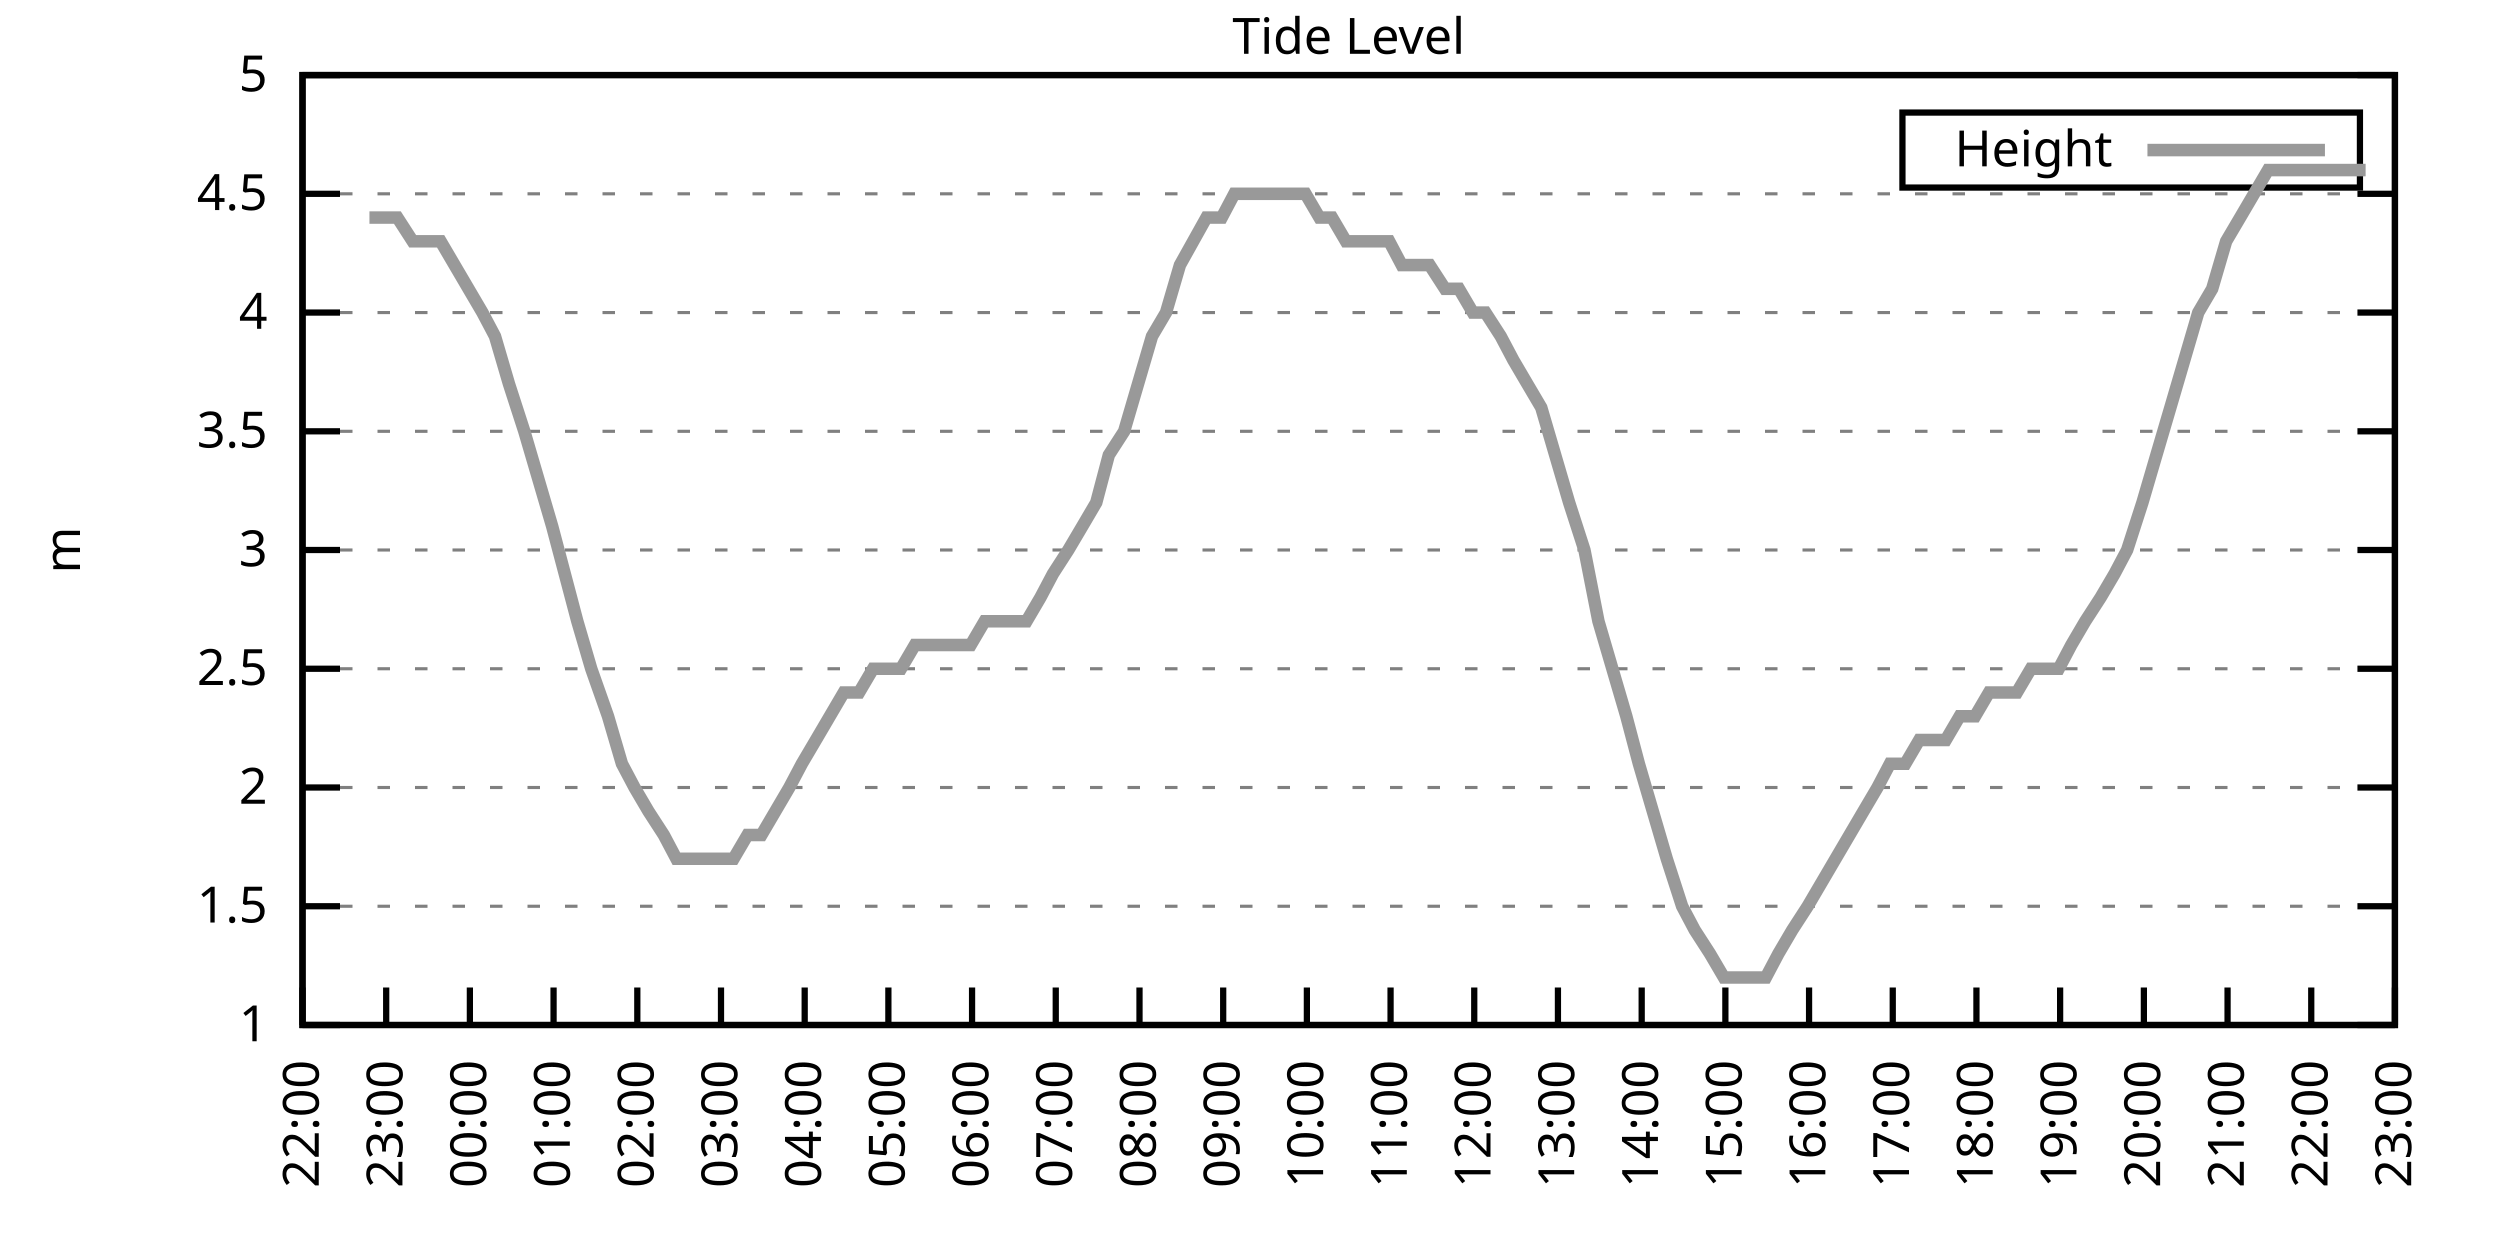
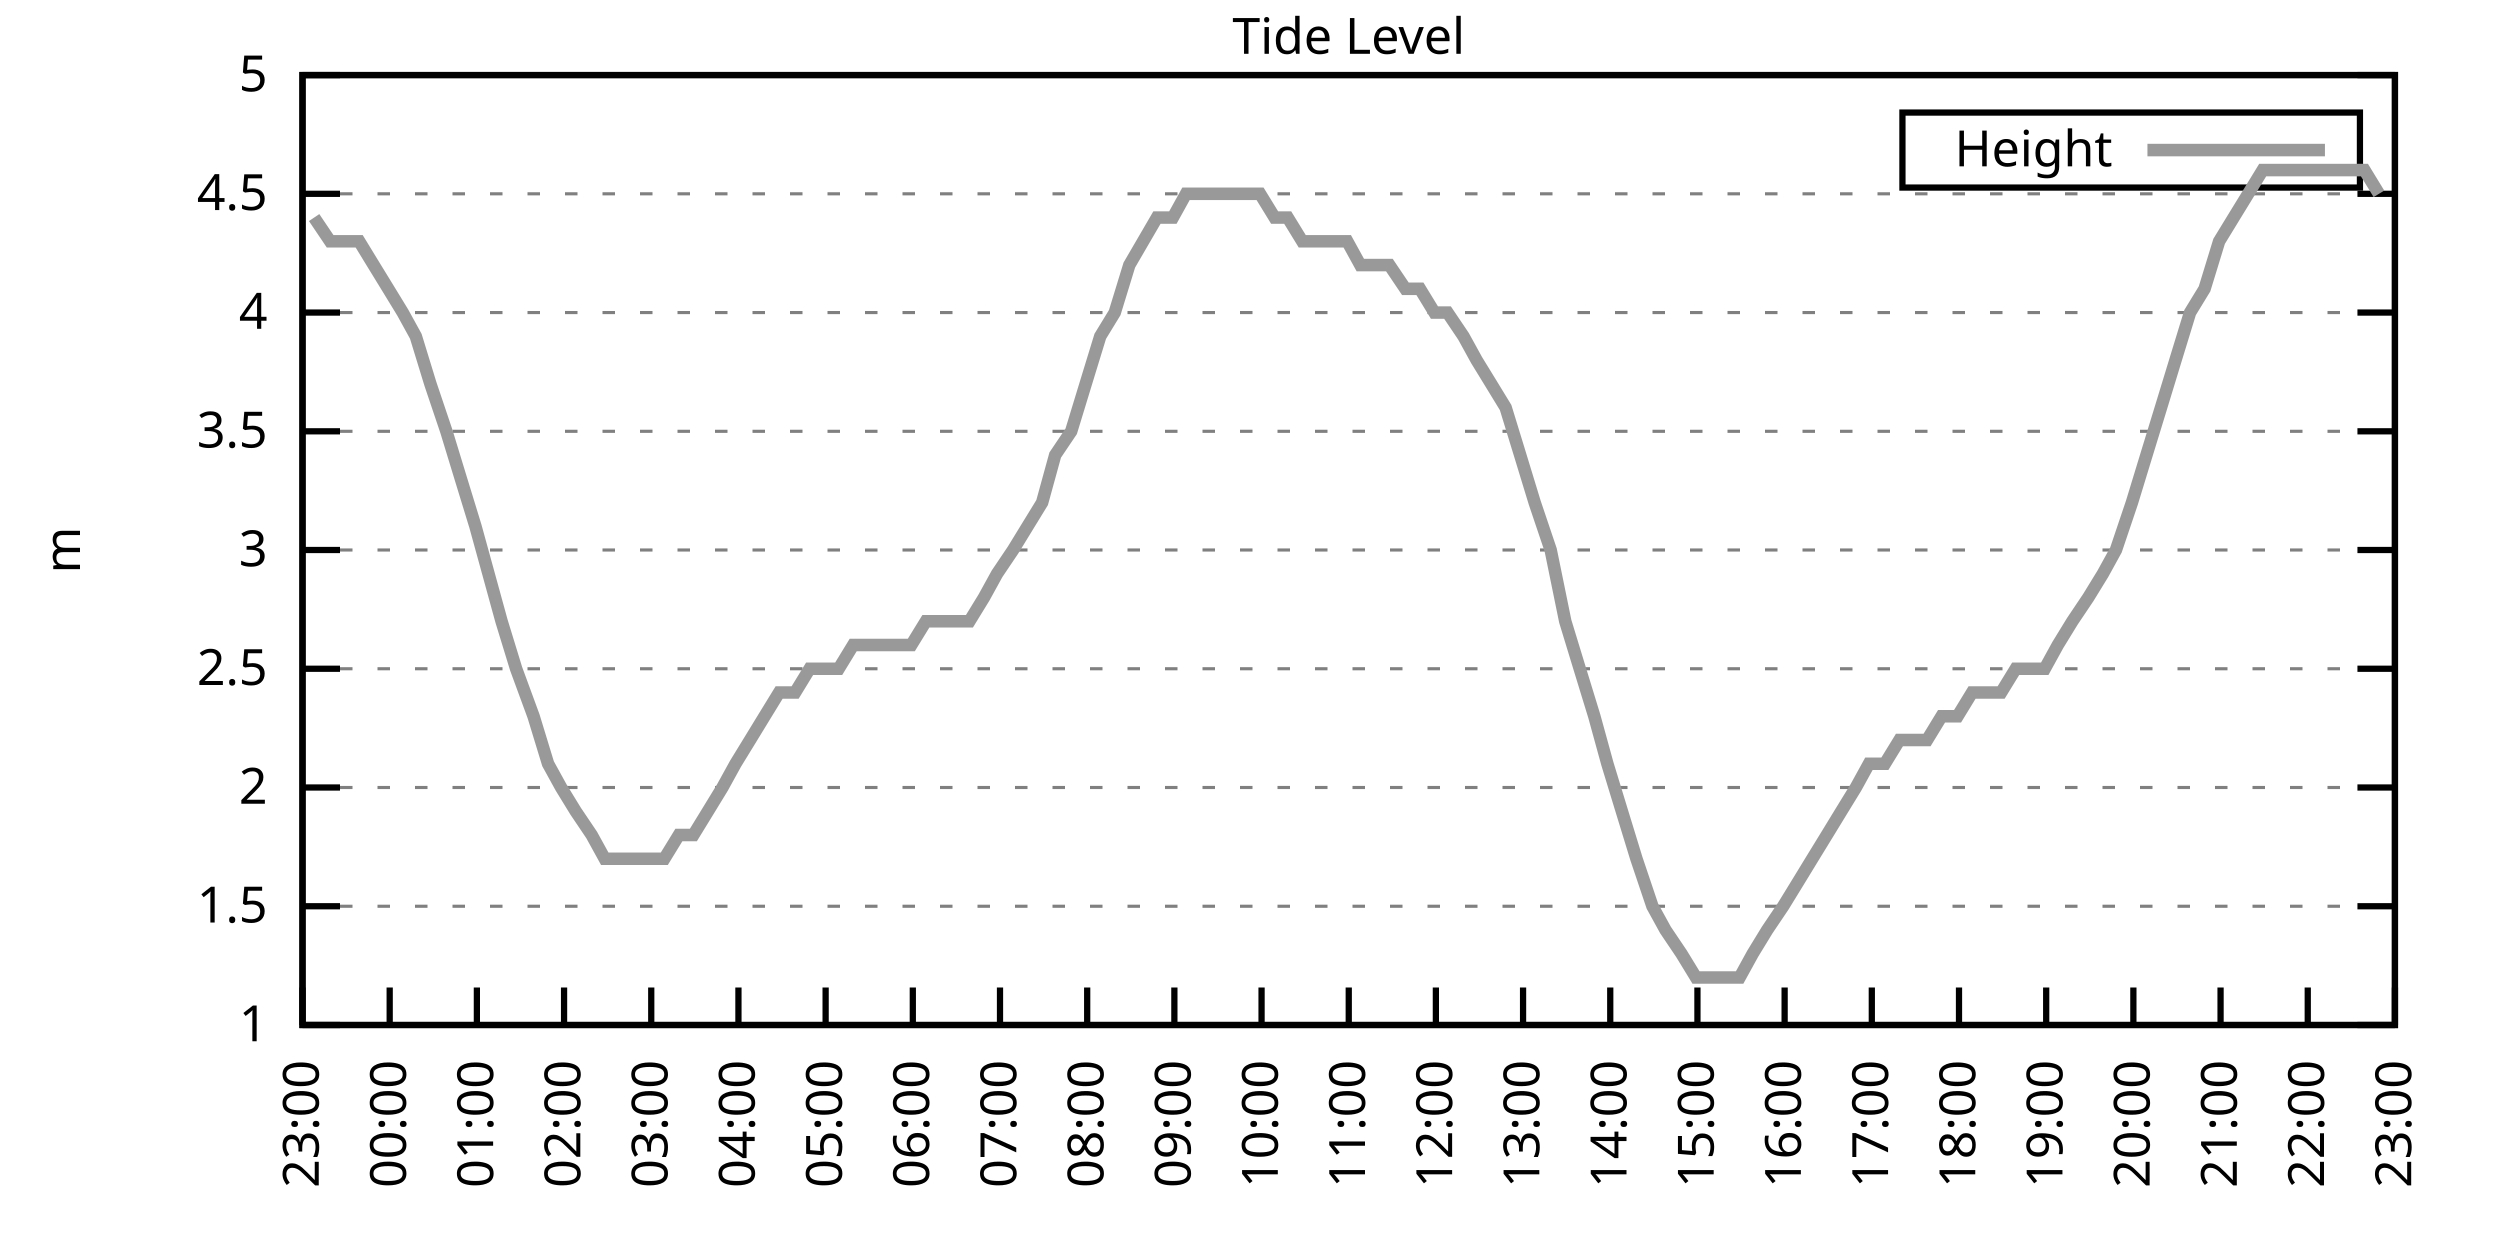
<svg xmlns="http://www.w3.org/2000/svg" xmlns:xlink="http://www.w3.org/1999/xlink" width="400" height="200" viewBox="0 0 400 200">
  <g id="gnuplot_canvas">
    <rect x="0" y="0" width="400" height="200" fill="none" />
    <defs>
      <circle id="gpDot" r="0.5" stroke-width="0.5" stroke="currentColor" />
      <path id="gpPt0" stroke-width="0.333" stroke="currentColor" d="M-1,0 h2 M0,-1 v2" />
      <path id="gpPt1" stroke-width="0.333" stroke="currentColor" d="M-1,-1 L1,1 M1,-1 L-1,1" />
      <path id="gpPt2" stroke-width="0.333" stroke="currentColor" d="M-1,0 L1,0 M0,-1 L0,1 M-1,-1 L1,1 M-1,1 L1,-1" />
      <rect id="gpPt3" stroke-width="0.333" stroke="currentColor" x="-1" y="-1" width="2" height="2" />
      <rect id="gpPt4" stroke-width="0.333" stroke="currentColor" fill="currentColor" x="-1" y="-1" width="2" height="2" />
      <circle id="gpPt5" stroke-width="0.333" stroke="currentColor" cx="0" cy="0" r="1" />
      <use xlink:href="#gpPt5" id="gpPt6" fill="currentColor" stroke="none" />
      <path id="gpPt7" stroke-width="0.333" stroke="currentColor" d="M0,-1.33 L-1.33,0.67 L1.33,0.67 z" />
      <use xlink:href="#gpPt7" id="gpPt8" fill="currentColor" stroke="none" />
      <use xlink:href="#gpPt7" id="gpPt9" stroke="currentColor" transform="rotate(180)" />
      <use xlink:href="#gpPt9" id="gpPt10" fill="currentColor" stroke="none" />
      <use xlink:href="#gpPt3" id="gpPt11" stroke="currentColor" transform="rotate(45)" />
      <use xlink:href="#gpPt11" id="gpPt12" fill="currentColor" stroke="none" />
      <path id="gpPt13" stroke-width="0.333" stroke="currentColor" d="M0,1.330 L1.265,0.411 L0.782,-1.067 L-0.782,-1.076 L-1.265,0.411 z" />
      <use xlink:href="#gpPt13" id="gpPt14" fill="currentColor" stroke="none" />
      <filter id="textbox" filterUnits="objectBoundingBox" x="0" y="0" height="1" width="1">
        <feFlood flood-color="white" flood-opacity="1" result="bgnd" />
        <feComposite in="SourceGraphic" in2="bgnd" operator="atop" />
      </filter>
      <filter id="greybox" filterUnits="objectBoundingBox" x="0" y="0" height="1" width="1">
        <feFlood flood-color="lightgrey" flood-opacity="1" result="grey" />
        <feComposite in="SourceGraphic" in2="grey" operator="atop" />
      </filter>
    </defs>
    <g fill="none" color="white" stroke="currentColor" stroke-width="1.00" stroke-linecap="butt" stroke-linejoin="miter">
</g>
    <g fill="none" color="black" stroke="currentColor" stroke-width="1.00" stroke-linecap="butt" stroke-linejoin="miter">
      <g stroke="none" shape-rendering="crispEdges">
        <polygon fill="rgb(255, 255, 255)" points="48.40,164.00 383.18,164.00 383.18,12.02 48.40,12.02 " />
      </g>
    </g>
    <g fill="none" color="black" stroke="currentColor" stroke-width="1.00" stroke-linecap="butt" stroke-linejoin="miter">
</g>
    <g fill="none" color="black" stroke="black" stroke-width="0.50" stroke-linecap="butt" stroke-linejoin="miter">
</g>
    <g fill="none" color="gray" stroke="currentColor" stroke-width="0.50" stroke-linecap="butt" stroke-linejoin="miter">
      <path stroke="gray" stroke-dasharray="2,4" class="gridline" d="M48.40,164.00 L383.19,164.00  " />
    </g>
    <g fill="none" color="gray" stroke="gray" stroke-width="1.00" stroke-linecap="butt" stroke-linejoin="miter">
</g>
    <g fill="none" color="black" stroke="currentColor" stroke-width="1.00" stroke-linecap="butt" stroke-linejoin="miter">
      <path stroke="black" d="M48.40,164.00 L54.40,164.00 M383.19,164.00 L377.19,164.00  " />
      <g transform="translate(42.80,166.60)" stroke="none" fill="black" font-family="Sans" font-size="8.00" text-anchor="end">
        <text>
          <tspan font-family="Sans"> 1</tspan>
        </text>
      </g>
    </g>
    <g fill="none" color="black" stroke="currentColor" stroke-width="1.00" stroke-linecap="butt" stroke-linejoin="miter">
</g>
    <g fill="none" color="black" stroke="black" stroke-width="0.50" stroke-linecap="butt" stroke-linejoin="miter">
</g>
    <g fill="none" color="gray" stroke="currentColor" stroke-width="0.50" stroke-linecap="butt" stroke-linejoin="miter">
      <path stroke="gray" stroke-dasharray="2,4" class="gridline" d="M48.40,145.00 L383.19,145.00  " />
    </g>
    <g fill="none" color="gray" stroke="gray" stroke-width="1.00" stroke-linecap="butt" stroke-linejoin="miter">
</g>
    <g fill="none" color="black" stroke="currentColor" stroke-width="1.00" stroke-linecap="butt" stroke-linejoin="miter">
      <path stroke="black" d="M48.40,145.00 L54.40,145.00 M383.19,145.00 L377.19,145.00  " />
      <g transform="translate(42.80,147.60)" stroke="none" fill="black" font-family="Sans" font-size="8.00" text-anchor="end">
        <text>
          <tspan font-family="Sans"> 1.5</tspan>
        </text>
      </g>
    </g>
    <g fill="none" color="black" stroke="currentColor" stroke-width="1.00" stroke-linecap="butt" stroke-linejoin="miter">
</g>
    <g fill="none" color="black" stroke="black" stroke-width="0.50" stroke-linecap="butt" stroke-linejoin="miter">
</g>
    <g fill="none" color="gray" stroke="currentColor" stroke-width="0.50" stroke-linecap="butt" stroke-linejoin="miter">
      <path stroke="gray" stroke-dasharray="2,4" class="gridline" d="M48.40,126.00 L383.19,126.00  " />
    </g>
    <g fill="none" color="gray" stroke="gray" stroke-width="1.00" stroke-linecap="butt" stroke-linejoin="miter">
</g>
    <g fill="none" color="black" stroke="currentColor" stroke-width="1.00" stroke-linecap="butt" stroke-linejoin="miter">
      <path stroke="black" d="M48.40,126.00 L54.40,126.00 M383.19,126.00 L377.19,126.00  " />
      <g transform="translate(42.80,128.60)" stroke="none" fill="black" font-family="Sans" font-size="8.00" text-anchor="end">
        <text>
          <tspan font-family="Sans"> 2</tspan>
        </text>
      </g>
    </g>
    <g fill="none" color="black" stroke="currentColor" stroke-width="1.00" stroke-linecap="butt" stroke-linejoin="miter">
</g>
    <g fill="none" color="black" stroke="black" stroke-width="0.50" stroke-linecap="butt" stroke-linejoin="miter">
</g>
    <g fill="none" color="gray" stroke="currentColor" stroke-width="0.50" stroke-linecap="butt" stroke-linejoin="miter">
      <path stroke="gray" stroke-dasharray="2,4" class="gridline" d="M48.40,107.00 L383.19,107.00  " />
    </g>
    <g fill="none" color="gray" stroke="gray" stroke-width="1.00" stroke-linecap="butt" stroke-linejoin="miter">
</g>
    <g fill="none" color="black" stroke="currentColor" stroke-width="1.00" stroke-linecap="butt" stroke-linejoin="miter">
      <path stroke="black" d="M48.40,107.00 L54.40,107.00 M383.19,107.00 L377.19,107.00  " />
      <g transform="translate(42.80,109.60)" stroke="none" fill="black" font-family="Sans" font-size="8.00" text-anchor="end">
        <text>
          <tspan font-family="Sans"> 2.5</tspan>
        </text>
      </g>
    </g>
    <g fill="none" color="black" stroke="currentColor" stroke-width="1.00" stroke-linecap="butt" stroke-linejoin="miter">
</g>
    <g fill="none" color="black" stroke="black" stroke-width="0.50" stroke-linecap="butt" stroke-linejoin="miter">
</g>
    <g fill="none" color="gray" stroke="currentColor" stroke-width="0.50" stroke-linecap="butt" stroke-linejoin="miter">
      <path stroke="gray" stroke-dasharray="2,4" class="gridline" d="M48.40,88.00 L383.19,88.00  " />
    </g>
    <g fill="none" color="gray" stroke="gray" stroke-width="1.00" stroke-linecap="butt" stroke-linejoin="miter">
</g>
    <g fill="none" color="black" stroke="currentColor" stroke-width="1.00" stroke-linecap="butt" stroke-linejoin="miter">
      <path stroke="black" d="M48.40,88.00 L54.40,88.00 M383.19,88.00 L377.19,88.00  " />
      <g transform="translate(42.80,90.60)" stroke="none" fill="black" font-family="Sans" font-size="8.00" text-anchor="end">
        <text>
          <tspan font-family="Sans"> 3</tspan>
        </text>
      </g>
    </g>
    <g fill="none" color="black" stroke="currentColor" stroke-width="1.00" stroke-linecap="butt" stroke-linejoin="miter">
</g>
    <g fill="none" color="black" stroke="black" stroke-width="0.50" stroke-linecap="butt" stroke-linejoin="miter">
</g>
    <g fill="none" color="gray" stroke="currentColor" stroke-width="0.50" stroke-linecap="butt" stroke-linejoin="miter">
      <path stroke="gray" stroke-dasharray="2,4" class="gridline" d="M48.40,69.01 L383.19,69.01  " />
    </g>
    <g fill="none" color="gray" stroke="gray" stroke-width="1.00" stroke-linecap="butt" stroke-linejoin="miter">
</g>
    <g fill="none" color="black" stroke="currentColor" stroke-width="1.00" stroke-linecap="butt" stroke-linejoin="miter">
      <path stroke="black" d="M48.40,69.01 L54.40,69.01 M383.19,69.01 L377.19,69.01  " />
      <g transform="translate(42.80,71.61)" stroke="none" fill="black" font-family="Sans" font-size="8.00" text-anchor="end">
        <text>
          <tspan font-family="Sans"> 3.5</tspan>
        </text>
      </g>
    </g>
    <g fill="none" color="black" stroke="currentColor" stroke-width="1.00" stroke-linecap="butt" stroke-linejoin="miter">
</g>
    <g fill="none" color="black" stroke="black" stroke-width="0.50" stroke-linecap="butt" stroke-linejoin="miter">
</g>
    <g fill="none" color="gray" stroke="currentColor" stroke-width="0.50" stroke-linecap="butt" stroke-linejoin="miter">
      <path stroke="gray" stroke-dasharray="2,4" class="gridline" d="M48.40,50.01 L383.19,50.01  " />
    </g>
    <g fill="none" color="gray" stroke="gray" stroke-width="1.00" stroke-linecap="butt" stroke-linejoin="miter">
</g>
    <g fill="none" color="black" stroke="currentColor" stroke-width="1.00" stroke-linecap="butt" stroke-linejoin="miter">
      <path stroke="black" d="M48.40,50.01 L54.40,50.01 M383.19,50.01 L377.19,50.01  " />
      <g transform="translate(42.80,52.61)" stroke="none" fill="black" font-family="Sans" font-size="8.00" text-anchor="end">
        <text>
          <tspan font-family="Sans"> 4</tspan>
        </text>
      </g>
    </g>
    <g fill="none" color="black" stroke="currentColor" stroke-width="1.00" stroke-linecap="butt" stroke-linejoin="miter">
</g>
    <g fill="none" color="black" stroke="black" stroke-width="0.50" stroke-linecap="butt" stroke-linejoin="miter">
</g>
    <g fill="none" color="gray" stroke="currentColor" stroke-width="0.50" stroke-linecap="butt" stroke-linejoin="miter">
      <path stroke="gray" stroke-dasharray="2,4" class="gridline" d="M48.40,31.01 L383.19,31.01  " />
    </g>
    <g fill="none" color="gray" stroke="gray" stroke-width="1.00" stroke-linecap="butt" stroke-linejoin="miter">
</g>
    <g fill="none" color="black" stroke="currentColor" stroke-width="1.00" stroke-linecap="butt" stroke-linejoin="miter">
      <path stroke="black" d="M48.40,31.01 L54.40,31.01 M383.19,31.01 L377.19,31.01  " />
      <g transform="translate(42.80,33.61)" stroke="none" fill="black" font-family="Sans" font-size="8.00" text-anchor="end">
        <text>
          <tspan font-family="Sans"> 4.5</tspan>
        </text>
      </g>
    </g>
    <g fill="none" color="black" stroke="currentColor" stroke-width="1.00" stroke-linecap="butt" stroke-linejoin="miter">
</g>
    <g fill="none" color="black" stroke="black" stroke-width="0.50" stroke-linecap="butt" stroke-linejoin="miter">
</g>
    <g fill="none" color="gray" stroke="currentColor" stroke-width="0.50" stroke-linecap="butt" stroke-linejoin="miter">
      <path stroke="gray" stroke-dasharray="2,4" class="gridline" d="M48.40,12.01 L383.19,12.01  " />
    </g>
    <g fill="none" color="gray" stroke="gray" stroke-width="1.00" stroke-linecap="butt" stroke-linejoin="miter">
</g>
    <g fill="none" color="black" stroke="currentColor" stroke-width="1.00" stroke-linecap="butt" stroke-linejoin="miter">
      <path stroke="black" d="M48.40,12.01 L54.40,12.01 M383.19,12.01 L377.19,12.01  " />
      <g transform="translate(42.80,14.61)" stroke="none" fill="black" font-family="Sans" font-size="8.00" text-anchor="end">
        <text>
          <tspan font-family="Sans"> 5</tspan>
        </text>
      </g>
    </g>
    <g fill="none" color="black" stroke="currentColor" stroke-width="1.00" stroke-linecap="butt" stroke-linejoin="miter">
      <path stroke="black" d="M48.40,164.00 L48.40,158.00  " />
      <g transform="translate(51.00,169.60) rotate(270.00)" stroke="none" fill="black" font-family="Sans" font-size="8.00" text-anchor="end">
        <text>
-           <tspan font-family="Sans">22:00</tspan>
-         </text>
-       </g>
-     </g>
-     <g fill="none" color="black" stroke="currentColor" stroke-width="1.00" stroke-linecap="butt" stroke-linejoin="miter">
-       <path stroke="black" d="M61.79,164.00 L61.79,158.00  " />
-       <g transform="translate(64.39,169.60) rotate(270.00)" stroke="none" fill="black" font-family="Sans" font-size="8.00" text-anchor="end">
-         <text>
          <tspan font-family="Sans">23:00</tspan>
        </text>
      </g>
    </g>
    <g fill="none" color="black" stroke="currentColor" stroke-width="1.00" stroke-linecap="butt" stroke-linejoin="miter">
-       <path stroke="black" d="M75.18,164.00 L75.18,158.00  " />
-       <g transform="translate(77.78,169.60) rotate(270.00)" stroke="none" fill="black" font-family="Sans" font-size="8.00" text-anchor="end">
+       <path stroke="black" d="M62.35,164.00 L62.35,158.00  " />
+       <g transform="translate(64.95,169.60) rotate(270.00)" stroke="none" fill="black" font-family="Sans" font-size="8.00" text-anchor="end">
        <text>
          <tspan font-family="Sans">00:00</tspan>
        </text>
      </g>
    </g>
    <g fill="none" color="black" stroke="currentColor" stroke-width="1.00" stroke-linecap="butt" stroke-linejoin="miter">
-       <path stroke="black" d="M88.57,164.00 L88.57,158.00  " />
-       <g transform="translate(91.17,169.60) rotate(270.00)" stroke="none" fill="black" font-family="Sans" font-size="8.00" text-anchor="end">
+       <path stroke="black" d="M76.30,164.00 L76.30,158.00  " />
+       <g transform="translate(78.90,169.60) rotate(270.00)" stroke="none" fill="black" font-family="Sans" font-size="8.00" text-anchor="end">
        <text>
          <tspan font-family="Sans">01:00</tspan>
        </text>
      </g>
    </g>
    <g fill="none" color="black" stroke="currentColor" stroke-width="1.00" stroke-linecap="butt" stroke-linejoin="miter">
-       <path stroke="black" d="M101.97,164.00 L101.97,158.00  " />
-       <g transform="translate(104.57,169.60) rotate(270.00)" stroke="none" fill="black" font-family="Sans" font-size="8.00" text-anchor="end">
+       <path stroke="black" d="M90.25,164.00 L90.25,158.00  " />
+       <g transform="translate(92.85,169.60) rotate(270.00)" stroke="none" fill="black" font-family="Sans" font-size="8.00" text-anchor="end">
        <text>
          <tspan font-family="Sans">02:00</tspan>
        </text>
      </g>
    </g>
    <g fill="none" color="black" stroke="currentColor" stroke-width="1.00" stroke-linecap="butt" stroke-linejoin="miter">
-       <path stroke="black" d="M115.36,164.00 L115.36,158.00  " />
-       <g transform="translate(117.96,169.60) rotate(270.00)" stroke="none" fill="black" font-family="Sans" font-size="8.00" text-anchor="end">
+       <path stroke="black" d="M104.20,164.00 L104.20,158.00  " />
+       <g transform="translate(106.80,169.60) rotate(270.00)" stroke="none" fill="black" font-family="Sans" font-size="8.00" text-anchor="end">
        <text>
          <tspan font-family="Sans">03:00</tspan>
        </text>
      </g>
    </g>
    <g fill="none" color="black" stroke="currentColor" stroke-width="1.00" stroke-linecap="butt" stroke-linejoin="miter">
-       <path stroke="black" d="M128.75,164.00 L128.75,158.00  " />
-       <g transform="translate(131.35,169.60) rotate(270.00)" stroke="none" fill="black" font-family="Sans" font-size="8.00" text-anchor="end">
+       <path stroke="black" d="M118.15,164.00 L118.15,158.00  " />
+       <g transform="translate(120.75,169.60) rotate(270.00)" stroke="none" fill="black" font-family="Sans" font-size="8.00" text-anchor="end">
        <text>
          <tspan font-family="Sans">04:00</tspan>
        </text>
      </g>
    </g>
    <g fill="none" color="black" stroke="currentColor" stroke-width="1.00" stroke-linecap="butt" stroke-linejoin="miter">
-       <path stroke="black" d="M142.14,164.00 L142.14,158.00  " />
-       <g transform="translate(144.74,169.60) rotate(270.00)" stroke="none" fill="black" font-family="Sans" font-size="8.00" text-anchor="end">
+       <path stroke="black" d="M132.10,164.00 L132.10,158.00  " />
+       <g transform="translate(134.70,169.60) rotate(270.00)" stroke="none" fill="black" font-family="Sans" font-size="8.00" text-anchor="end">
        <text>
          <tspan font-family="Sans">05:00</tspan>
        </text>
      </g>
    </g>
    <g fill="none" color="black" stroke="currentColor" stroke-width="1.00" stroke-linecap="butt" stroke-linejoin="miter">
-       <path stroke="black" d="M155.53,164.00 L155.53,158.00  " />
-       <g transform="translate(158.13,169.60) rotate(270.00)" stroke="none" fill="black" font-family="Sans" font-size="8.00" text-anchor="end">
+       <path stroke="black" d="M146.05,164.00 L146.05,158.00  " />
+       <g transform="translate(148.65,169.60) rotate(270.00)" stroke="none" fill="black" font-family="Sans" font-size="8.00" text-anchor="end">
        <text>
          <tspan font-family="Sans">06:00</tspan>
        </text>
      </g>
    </g>
    <g fill="none" color="black" stroke="currentColor" stroke-width="1.00" stroke-linecap="butt" stroke-linejoin="miter">
-       <path stroke="black" d="M168.92,164.00 L168.92,158.00  " />
-       <g transform="translate(171.52,169.60) rotate(270.00)" stroke="none" fill="black" font-family="Sans" font-size="8.00" text-anchor="end">
+       <path stroke="black" d="M160.00,164.00 L160.00,158.00  " />
+       <g transform="translate(162.60,169.60) rotate(270.00)" stroke="none" fill="black" font-family="Sans" font-size="8.00" text-anchor="end">
        <text>
          <tspan font-family="Sans">07:00</tspan>
        </text>
      </g>
    </g>
    <g fill="none" color="black" stroke="currentColor" stroke-width="1.00" stroke-linecap="butt" stroke-linejoin="miter">
-       <path stroke="black" d="M182.32,164.00 L182.32,158.00  " />
-       <g transform="translate(184.92,169.60) rotate(270.00)" stroke="none" fill="black" font-family="Sans" font-size="8.00" text-anchor="end">
+       <path stroke="black" d="M173.95,164.00 L173.95,158.00  " />
+       <g transform="translate(176.55,169.60) rotate(270.00)" stroke="none" fill="black" font-family="Sans" font-size="8.00" text-anchor="end">
        <text>
          <tspan font-family="Sans">08:00</tspan>
        </text>
      </g>
    </g>
    <g fill="none" color="black" stroke="currentColor" stroke-width="1.00" stroke-linecap="butt" stroke-linejoin="miter">
-       <path stroke="black" d="M195.71,164.00 L195.71,158.00  " />
-       <g transform="translate(198.31,169.60) rotate(270.00)" stroke="none" fill="black" font-family="Sans" font-size="8.00" text-anchor="end">
+       <path stroke="black" d="M187.90,164.00 L187.90,158.00  " />
+       <g transform="translate(190.50,169.60) rotate(270.00)" stroke="none" fill="black" font-family="Sans" font-size="8.00" text-anchor="end">
        <text>
          <tspan font-family="Sans">09:00</tspan>
        </text>
      </g>
    </g>
    <g fill="none" color="black" stroke="currentColor" stroke-width="1.00" stroke-linecap="butt" stroke-linejoin="miter">
-       <path stroke="black" d="M209.10,164.00 L209.10,158.00  " />
-       <g transform="translate(211.70,169.60) rotate(270.00)" stroke="none" fill="black" font-family="Sans" font-size="8.00" text-anchor="end">
+       <path stroke="black" d="M201.85,164.00 L201.85,158.00  " />
+       <g transform="translate(204.45,169.60) rotate(270.00)" stroke="none" fill="black" font-family="Sans" font-size="8.00" text-anchor="end">
        <text>
          <tspan font-family="Sans">10:00</tspan>
        </text>
      </g>
    </g>
    <g fill="none" color="black" stroke="currentColor" stroke-width="1.00" stroke-linecap="butt" stroke-linejoin="miter">
-       <path stroke="black" d="M222.49,164.00 L222.49,158.00  " />
-       <g transform="translate(225.09,169.60) rotate(270.00)" stroke="none" fill="black" font-family="Sans" font-size="8.00" text-anchor="end">
+       <path stroke="black" d="M215.80,164.00 L215.80,158.00  " />
+       <g transform="translate(218.40,169.60) rotate(270.00)" stroke="none" fill="black" font-family="Sans" font-size="8.00" text-anchor="end">
        <text>
          <tspan font-family="Sans">11:00</tspan>
        </text>
      </g>
    </g>
    <g fill="none" color="black" stroke="currentColor" stroke-width="1.00" stroke-linecap="butt" stroke-linejoin="miter">
-       <path stroke="black" d="M235.88,164.00 L235.88,158.00  " />
-       <g transform="translate(238.48,169.60) rotate(270.00)" stroke="none" fill="black" font-family="Sans" font-size="8.00" text-anchor="end">
+       <path stroke="black" d="M229.74,164.00 L229.74,158.00  " />
+       <g transform="translate(232.34,169.60) rotate(270.00)" stroke="none" fill="black" font-family="Sans" font-size="8.00" text-anchor="end">
        <text>
          <tspan font-family="Sans">12:00</tspan>
        </text>
      </g>
    </g>
    <g fill="none" color="black" stroke="currentColor" stroke-width="1.00" stroke-linecap="butt" stroke-linejoin="miter">
-       <path stroke="black" d="M249.27,164.00 L249.27,158.00  " />
-       <g transform="translate(251.87,169.60) rotate(270.00)" stroke="none" fill="black" font-family="Sans" font-size="8.00" text-anchor="end">
+       <path stroke="black" d="M243.69,164.00 L243.69,158.00  " />
+       <g transform="translate(246.29,169.60) rotate(270.00)" stroke="none" fill="black" font-family="Sans" font-size="8.00" text-anchor="end">
        <text>
          <tspan font-family="Sans">13:00</tspan>
        </text>
      </g>
    </g>
    <g fill="none" color="black" stroke="currentColor" stroke-width="1.00" stroke-linecap="butt" stroke-linejoin="miter">
-       <path stroke="black" d="M262.67,164.00 L262.67,158.00  " />
-       <g transform="translate(265.27,169.60) rotate(270.00)" stroke="none" fill="black" font-family="Sans" font-size="8.00" text-anchor="end">
+       <path stroke="black" d="M257.64,164.00 L257.64,158.00  " />
+       <g transform="translate(260.24,169.60) rotate(270.00)" stroke="none" fill="black" font-family="Sans" font-size="8.00" text-anchor="end">
        <text>
          <tspan font-family="Sans">14:00</tspan>
        </text>
      </g>
    </g>
    <g fill="none" color="black" stroke="currentColor" stroke-width="1.00" stroke-linecap="butt" stroke-linejoin="miter">
-       <path stroke="black" d="M276.06,164.00 L276.06,158.00  " />
-       <g transform="translate(278.66,169.60) rotate(270.00)" stroke="none" fill="black" font-family="Sans" font-size="8.00" text-anchor="end">
+       <path stroke="black" d="M271.59,164.00 L271.59,158.00  " />
+       <g transform="translate(274.19,169.60) rotate(270.00)" stroke="none" fill="black" font-family="Sans" font-size="8.00" text-anchor="end">
        <text>
          <tspan font-family="Sans">15:00</tspan>
        </text>
      </g>
    </g>
    <g fill="none" color="black" stroke="currentColor" stroke-width="1.00" stroke-linecap="butt" stroke-linejoin="miter">
-       <path stroke="black" d="M289.45,164.00 L289.45,158.00  " />
-       <g transform="translate(292.05,169.60) rotate(270.00)" stroke="none" fill="black" font-family="Sans" font-size="8.00" text-anchor="end">
+       <path stroke="black" d="M285.54,164.00 L285.54,158.00  " />
+       <g transform="translate(288.14,169.60) rotate(270.00)" stroke="none" fill="black" font-family="Sans" font-size="8.00" text-anchor="end">
        <text>
          <tspan font-family="Sans">16:00</tspan>
        </text>
      </g>
    </g>
    <g fill="none" color="black" stroke="currentColor" stroke-width="1.00" stroke-linecap="butt" stroke-linejoin="miter">
-       <path stroke="black" d="M302.84,164.00 L302.84,158.00  " />
-       <g transform="translate(305.44,169.60) rotate(270.00)" stroke="none" fill="black" font-family="Sans" font-size="8.00" text-anchor="end">
+       <path stroke="black" d="M299.49,164.00 L299.49,158.00  " />
+       <g transform="translate(302.09,169.60) rotate(270.00)" stroke="none" fill="black" font-family="Sans" font-size="8.00" text-anchor="end">
        <text>
          <tspan font-family="Sans">17:00</tspan>
        </text>
      </g>
    </g>
    <g fill="none" color="black" stroke="currentColor" stroke-width="1.00" stroke-linecap="butt" stroke-linejoin="miter">
-       <path stroke="black" d="M316.23,164.00 L316.23,158.00  " />
-       <g transform="translate(318.83,169.60) rotate(270.00)" stroke="none" fill="black" font-family="Sans" font-size="8.00" text-anchor="end">
+       <path stroke="black" d="M313.44,164.00 L313.44,158.00  " />
+       <g transform="translate(316.04,169.60) rotate(270.00)" stroke="none" fill="black" font-family="Sans" font-size="8.00" text-anchor="end">
        <text>
          <tspan font-family="Sans">18:00</tspan>
        </text>
      </g>
    </g>
    <g fill="none" color="black" stroke="currentColor" stroke-width="1.00" stroke-linecap="butt" stroke-linejoin="miter">
-       <path stroke="black" d="M329.62,164.00 L329.62,158.00  " />
-       <g transform="translate(332.22,169.60) rotate(270.00)" stroke="none" fill="black" font-family="Sans" font-size="8.00" text-anchor="end">
+       <path stroke="black" d="M327.39,164.00 L327.39,158.00  " />
+       <g transform="translate(329.99,169.60) rotate(270.00)" stroke="none" fill="black" font-family="Sans" font-size="8.00" text-anchor="end">
        <text>
          <tspan font-family="Sans">19:00</tspan>
        </text>
      </g>
    </g>
    <g fill="none" color="black" stroke="currentColor" stroke-width="1.00" stroke-linecap="butt" stroke-linejoin="miter">
-       <path stroke="black" d="M343.02,164.00 L343.02,158.00  " />
-       <g transform="translate(345.62,169.60) rotate(270.00)" stroke="none" fill="black" font-family="Sans" font-size="8.00" text-anchor="end">
+       <path stroke="black" d="M341.34,164.00 L341.34,158.00  " />
+       <g transform="translate(343.94,169.60) rotate(270.00)" stroke="none" fill="black" font-family="Sans" font-size="8.00" text-anchor="end">
        <text>
          <tspan font-family="Sans">20:00</tspan>
        </text>
      </g>
    </g>
    <g fill="none" color="black" stroke="currentColor" stroke-width="1.00" stroke-linecap="butt" stroke-linejoin="miter">
-       <path stroke="black" d="M356.41,164.00 L356.41,158.00  " />
-       <g transform="translate(359.01,169.60) rotate(270.00)" stroke="none" fill="black" font-family="Sans" font-size="8.00" text-anchor="end">
+       <path stroke="black" d="M355.29,164.00 L355.29,158.00  " />
+       <g transform="translate(357.89,169.60) rotate(270.00)" stroke="none" fill="black" font-family="Sans" font-size="8.00" text-anchor="end">
        <text>
          <tspan font-family="Sans">21:00</tspan>
        </text>
      </g>
    </g>
    <g fill="none" color="black" stroke="currentColor" stroke-width="1.00" stroke-linecap="butt" stroke-linejoin="miter">
-       <path stroke="black" d="M369.80,164.00 L369.80,158.00  " />
-       <g transform="translate(372.40,169.60) rotate(270.00)" stroke="none" fill="black" font-family="Sans" font-size="8.00" text-anchor="end">
+       <path stroke="black" d="M369.24,164.00 L369.24,158.00  " />
+       <g transform="translate(371.84,169.60) rotate(270.00)" stroke="none" fill="black" font-family="Sans" font-size="8.00" text-anchor="end">
        <text>
          <tspan font-family="Sans">22:00</tspan>
        </text>
      </g>
    </g>
    <g fill="none" color="black" stroke="currentColor" stroke-width="1.00" stroke-linecap="butt" stroke-linejoin="miter">
      <path stroke="black" d="M383.19,164.00 L383.19,158.00  " />
      <g transform="translate(385.79,169.60) rotate(270.00)" stroke="none" fill="black" font-family="Sans" font-size="8.00" text-anchor="end">
        <text>
          <tspan font-family="Sans">23:00</tspan>
        </text>
      </g>
    </g>
    <g fill="none" color="black" stroke="currentColor" stroke-width="1.00" stroke-linecap="butt" stroke-linejoin="miter">
</g>
    <g fill="none" color="black" stroke="currentColor" stroke-width="1.00" stroke-linecap="butt" stroke-linejoin="miter">
      <path stroke="black" d="M48.40,12.01 L48.40,164.00 L383.19,164.00 L383.19,12.01 L48.40,12.01 Z  " />
    </g>
    <g fill="none" color="black" stroke="currentColor" stroke-width="1.00" stroke-linecap="butt" stroke-linejoin="miter">
</g>
    <g fill="none" color="black" stroke="currentColor" stroke-width="1.00" stroke-linecap="butt" stroke-linejoin="miter">
      <path stroke="black" d="M304.39,30.01 L304.39,18.01 L377.59,18.01 L377.59,30.01 L304.39,30.01 Z  " />
    </g>
    <g id="Tide_level_plot_1">
      <g fill="none" color="white" stroke="black" stroke-width="2.00" stroke-linecap="butt" stroke-linejoin="miter">
</g>
      <g fill="none" color="black" stroke="currentColor" stroke-width="2.00" stroke-linecap="butt" stroke-linejoin="miter">
        <g transform="translate(337.99,26.61)" stroke="none" fill="black" font-family="Sans" font-size="8.00" text-anchor="end">
          <text>
            <tspan font-family="Sans">Height</tspan>
          </text>
        </g>
      </g>
      <g fill="none" color="black" stroke="currentColor" stroke-width="2.00" stroke-linecap="butt" stroke-linejoin="miter">
-         <path stroke="rgb(153, 153, 153)" d="M343.59,24.01 L371.99,24.01 M59.11,34.81 L61.35,34.81 L63.58,34.81 L66.03,38.61 L68.26,38.61 L70.50,38.61   L72.73,42.41 L74.96,46.21 L77.19,50.01 L79.20,53.81 L81.43,61.41 L83.89,69.01 L86.12,76.61 L88.35,84.21   L90.36,91.80 L92.37,99.40 L94.60,107.00 L97.28,114.60 L99.51,122.20 L101.52,126.00 L103.75,129.80 L106.21,133.60   L108.22,137.40 L110.45,137.40 L112.90,137.40 L115.13,137.40 L117.37,137.40 L119.60,133.60 L121.83,133.60 L124.06,129.80   L126.29,126.00 L128.30,122.20 L130.54,118.40 L132.77,114.60 L135.00,110.80 L137.45,110.80 L139.69,107.00 L144.15,107.00   L146.38,103.20 L148.39,103.20 L150.85,103.20 L153.08,103.20 L155.31,103.20 L157.54,99.40 L159.77,99.40 L162.01,99.40   L164.24,99.40 L166.47,95.60 L168.48,91.80 L170.93,88.00 L173.17,84.21 L175.40,80.41 L177.41,72.81 L179.86,69.01   L182.09,61.41 L184.32,53.81 L186.56,50.01 L188.79,42.41 L193.03,34.81 L195.48,34.81 L197.49,31.01 L199.73,31.01   L201.96,31.01 L204.19,31.01 L206.64,31.01 L208.88,31.01 L211.11,34.81 L213.12,34.81 L215.35,38.61 L217.80,38.61   L220.04,38.61 L222.27,38.61 L224.28,42.41 L226.73,42.41 L228.74,42.41 L231.20,46.21 L233.43,46.21 L235.66,50.01   L237.67,50.01 L240.12,53.81 L242.13,57.61 L244.36,61.41 L246.60,65.21 L248.83,72.81 L251.06,80.41 L253.51,88.00   L255.75,99.40 L257.98,107.00 L260.21,114.60 L262.22,122.20 L264.45,129.80 L266.68,137.40 L269.14,145.00 L271.15,148.80   L273.60,152.60 L275.83,156.40 L277.84,156.40 L280.30,156.40 L282.53,156.40 L284.54,152.60 L286.77,148.80 L289.23,145.00   L291.46,141.20 L293.69,137.40 L295.92,133.60 L298.15,129.80 L300.39,126.00 L302.39,122.20 L304.85,122.20 L307.08,118.40   L309.31,118.40 L311.32,118.40 L313.55,114.60 L316.01,114.60 L318.24,110.80 L320.25,110.80 L322.70,110.80 L324.94,107.00   L327.17,107.00 L329.40,107.00 L331.41,103.20 L333.64,99.40 L336.10,95.60 L338.33,91.80 L340.34,88.00 L342.79,80.41   L345.02,72.81 L347.26,65.21 L349.49,57.61 L351.72,50.01 L353.95,46.21 L356.18,38.61 L358.42,34.81 L360.65,31.01   L362.88,27.21 L364.89,27.21 L367.34,27.21 L369.58,27.21 L371.58,27.21 L374.04,27.21 L376.27,27.21 L378.50,27.21    " />
+         <path stroke="rgb(153, 153, 153)" d="M343.59,24.01 L371.99,24.01 M50.26,34.81 L52.82,38.61 L55.14,38.61 L57.47,38.61 L59.79,42.41 L62.12,46.21   L64.44,50.01 L66.53,53.81 L68.86,61.41 L71.42,69.01 L73.74,76.61 L76.07,84.21 L78.16,91.80 L80.25,99.40   L82.58,107.00 L85.37,114.60 L87.69,122.20 L89.78,126.00 L92.11,129.80 L94.67,133.60 L96.76,137.40 L99.08,137.40   L101.64,137.40 L103.97,137.40 L106.29,137.40 L108.62,133.60 L110.94,133.60 L113.27,129.80 L115.59,126.00 L117.68,122.20   L120.01,118.40 L122.33,114.60 L124.66,110.80 L127.22,110.80 L129.54,107.00 L134.19,107.00 L136.51,103.20 L138.61,103.20   L141.16,103.20 L143.49,103.20 L145.81,103.20 L148.14,99.40 L150.46,99.40 L152.79,99.40 L155.11,99.40 L157.44,95.60   L159.53,91.80 L162.09,88.00 L164.41,84.21 L166.74,80.41 L168.83,72.81 L171.39,69.01 L173.71,61.41 L176.04,53.81   L178.36,50.01 L180.69,42.41 L185.11,34.81 L187.66,34.81 L189.76,31.01 L192.08,31.01 L194.41,31.01 L196.73,31.01   L199.29,31.01 L201.61,31.01 L203.94,34.81 L206.03,34.81 L208.36,38.61 L210.91,38.61 L213.24,38.61 L215.56,38.61   L217.65,42.41 L220.21,42.41 L222.30,42.41 L224.86,46.21 L227.19,46.21 L229.51,50.01 L231.60,50.01 L234.16,53.81   L236.25,57.61 L238.58,61.41 L240.90,65.21 L243.23,72.81 L245.55,80.41 L248.11,88.00 L250.44,99.40 L252.76,107.00   L255.09,114.60 L257.18,122.20 L259.50,129.80 L261.83,137.40 L264.39,145.00 L266.48,148.80 L269.04,152.60 L271.36,156.40   L273.45,156.40 L276.01,156.40 L278.34,156.40 L280.43,152.60 L282.75,148.80 L285.31,145.00 L287.64,141.20 L289.96,137.40   L292.29,133.60 L294.61,129.80 L296.94,126.00 L299.03,122.20 L301.58,122.20 L303.91,118.40 L306.23,118.40 L308.33,118.40   L310.65,114.60 L313.21,114.60 L315.53,110.80 L317.63,110.80 L320.18,110.80 L322.51,107.00 L324.83,107.00 L327.16,107.00   L329.25,103.20 L331.58,99.40 L334.13,95.60 L336.46,91.80 L338.55,88.00 L341.11,80.41 L343.43,72.81 L345.76,65.21   L348.08,57.61 L350.41,50.01 L352.73,46.21 L355.06,38.61 L357.38,34.81 L359.71,31.01 L362.03,27.21 L364.13,27.21   L366.68,27.21 L369.01,27.21 L371.10,27.21 L373.66,27.21 L375.98,27.21 L378.31,27.21 L380.63,31.01  " />
      </g>
    </g>
    <g fill="none" color="black" stroke="currentColor" stroke-width="2.00" stroke-linecap="butt" stroke-linejoin="miter">
</g>
    <g fill="none" color="black" stroke="black" stroke-width="1.00" stroke-linecap="butt" stroke-linejoin="miter">
</g>
    <g fill="none" color="black" stroke="currentColor" stroke-width="1.00" stroke-linecap="butt" stroke-linejoin="miter">
      <path stroke="black" d="M48.40,12.01 L48.40,164.00 L383.19,164.00 L383.19,12.01 L48.40,12.01 Z  " />
      <g transform="translate(12.80,88.01) rotate(270.00)" stroke="none" fill="black" font-family="Sans" font-size="8.00" text-anchor="middle">
        <text>
          <tspan font-family="Sans">m</tspan>
        </text>
      </g>
    </g>
    <g fill="none" color="black" stroke="currentColor" stroke-width="1.00" stroke-linecap="butt" stroke-linejoin="miter">
</g>
    <g fill="none" color="black" stroke="currentColor" stroke-width="1.00" stroke-linecap="butt" stroke-linejoin="miter">
      <g transform="translate(215.79,8.61)" stroke="none" fill="black" font-family="Sans" font-size="8.00" text-anchor="middle">
        <text>
          <tspan font-family="Sans">Tide Level</tspan>
        </text>
      </g>
    </g>
    <g fill="none" color="black" stroke="currentColor" stroke-width="1.00" stroke-linecap="butt" stroke-linejoin="miter">
</g>
  </g>
</svg>
